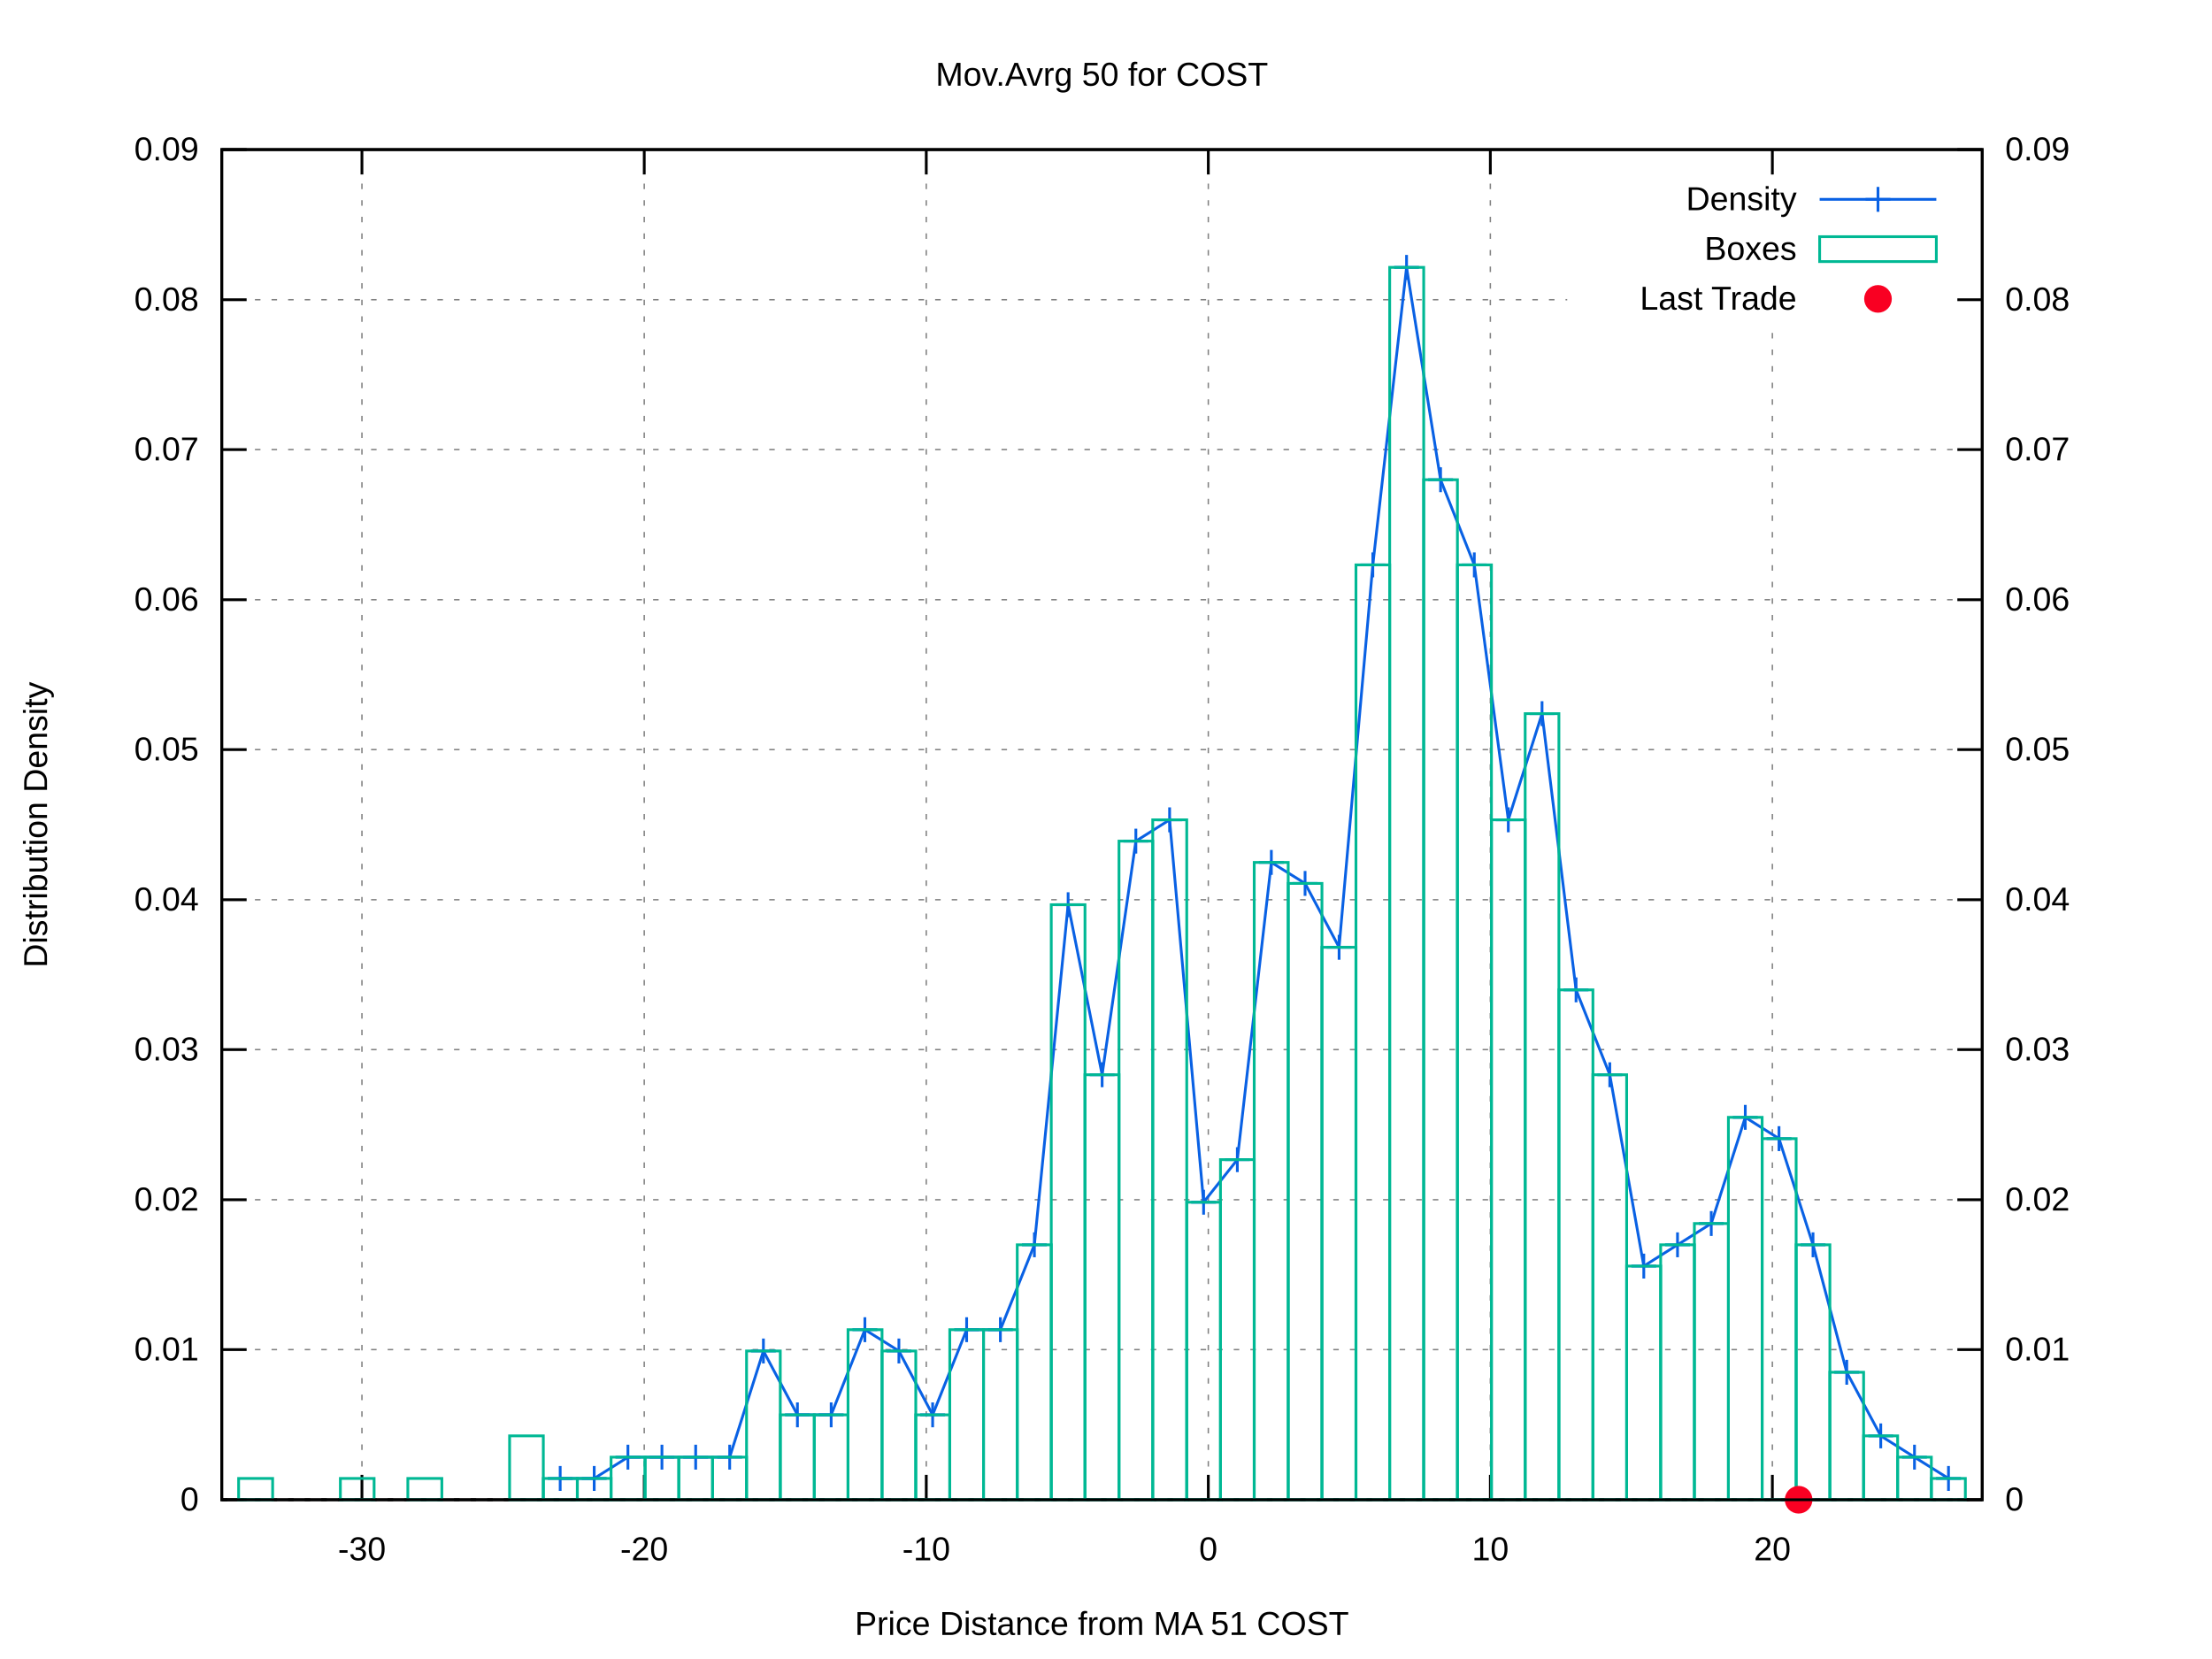
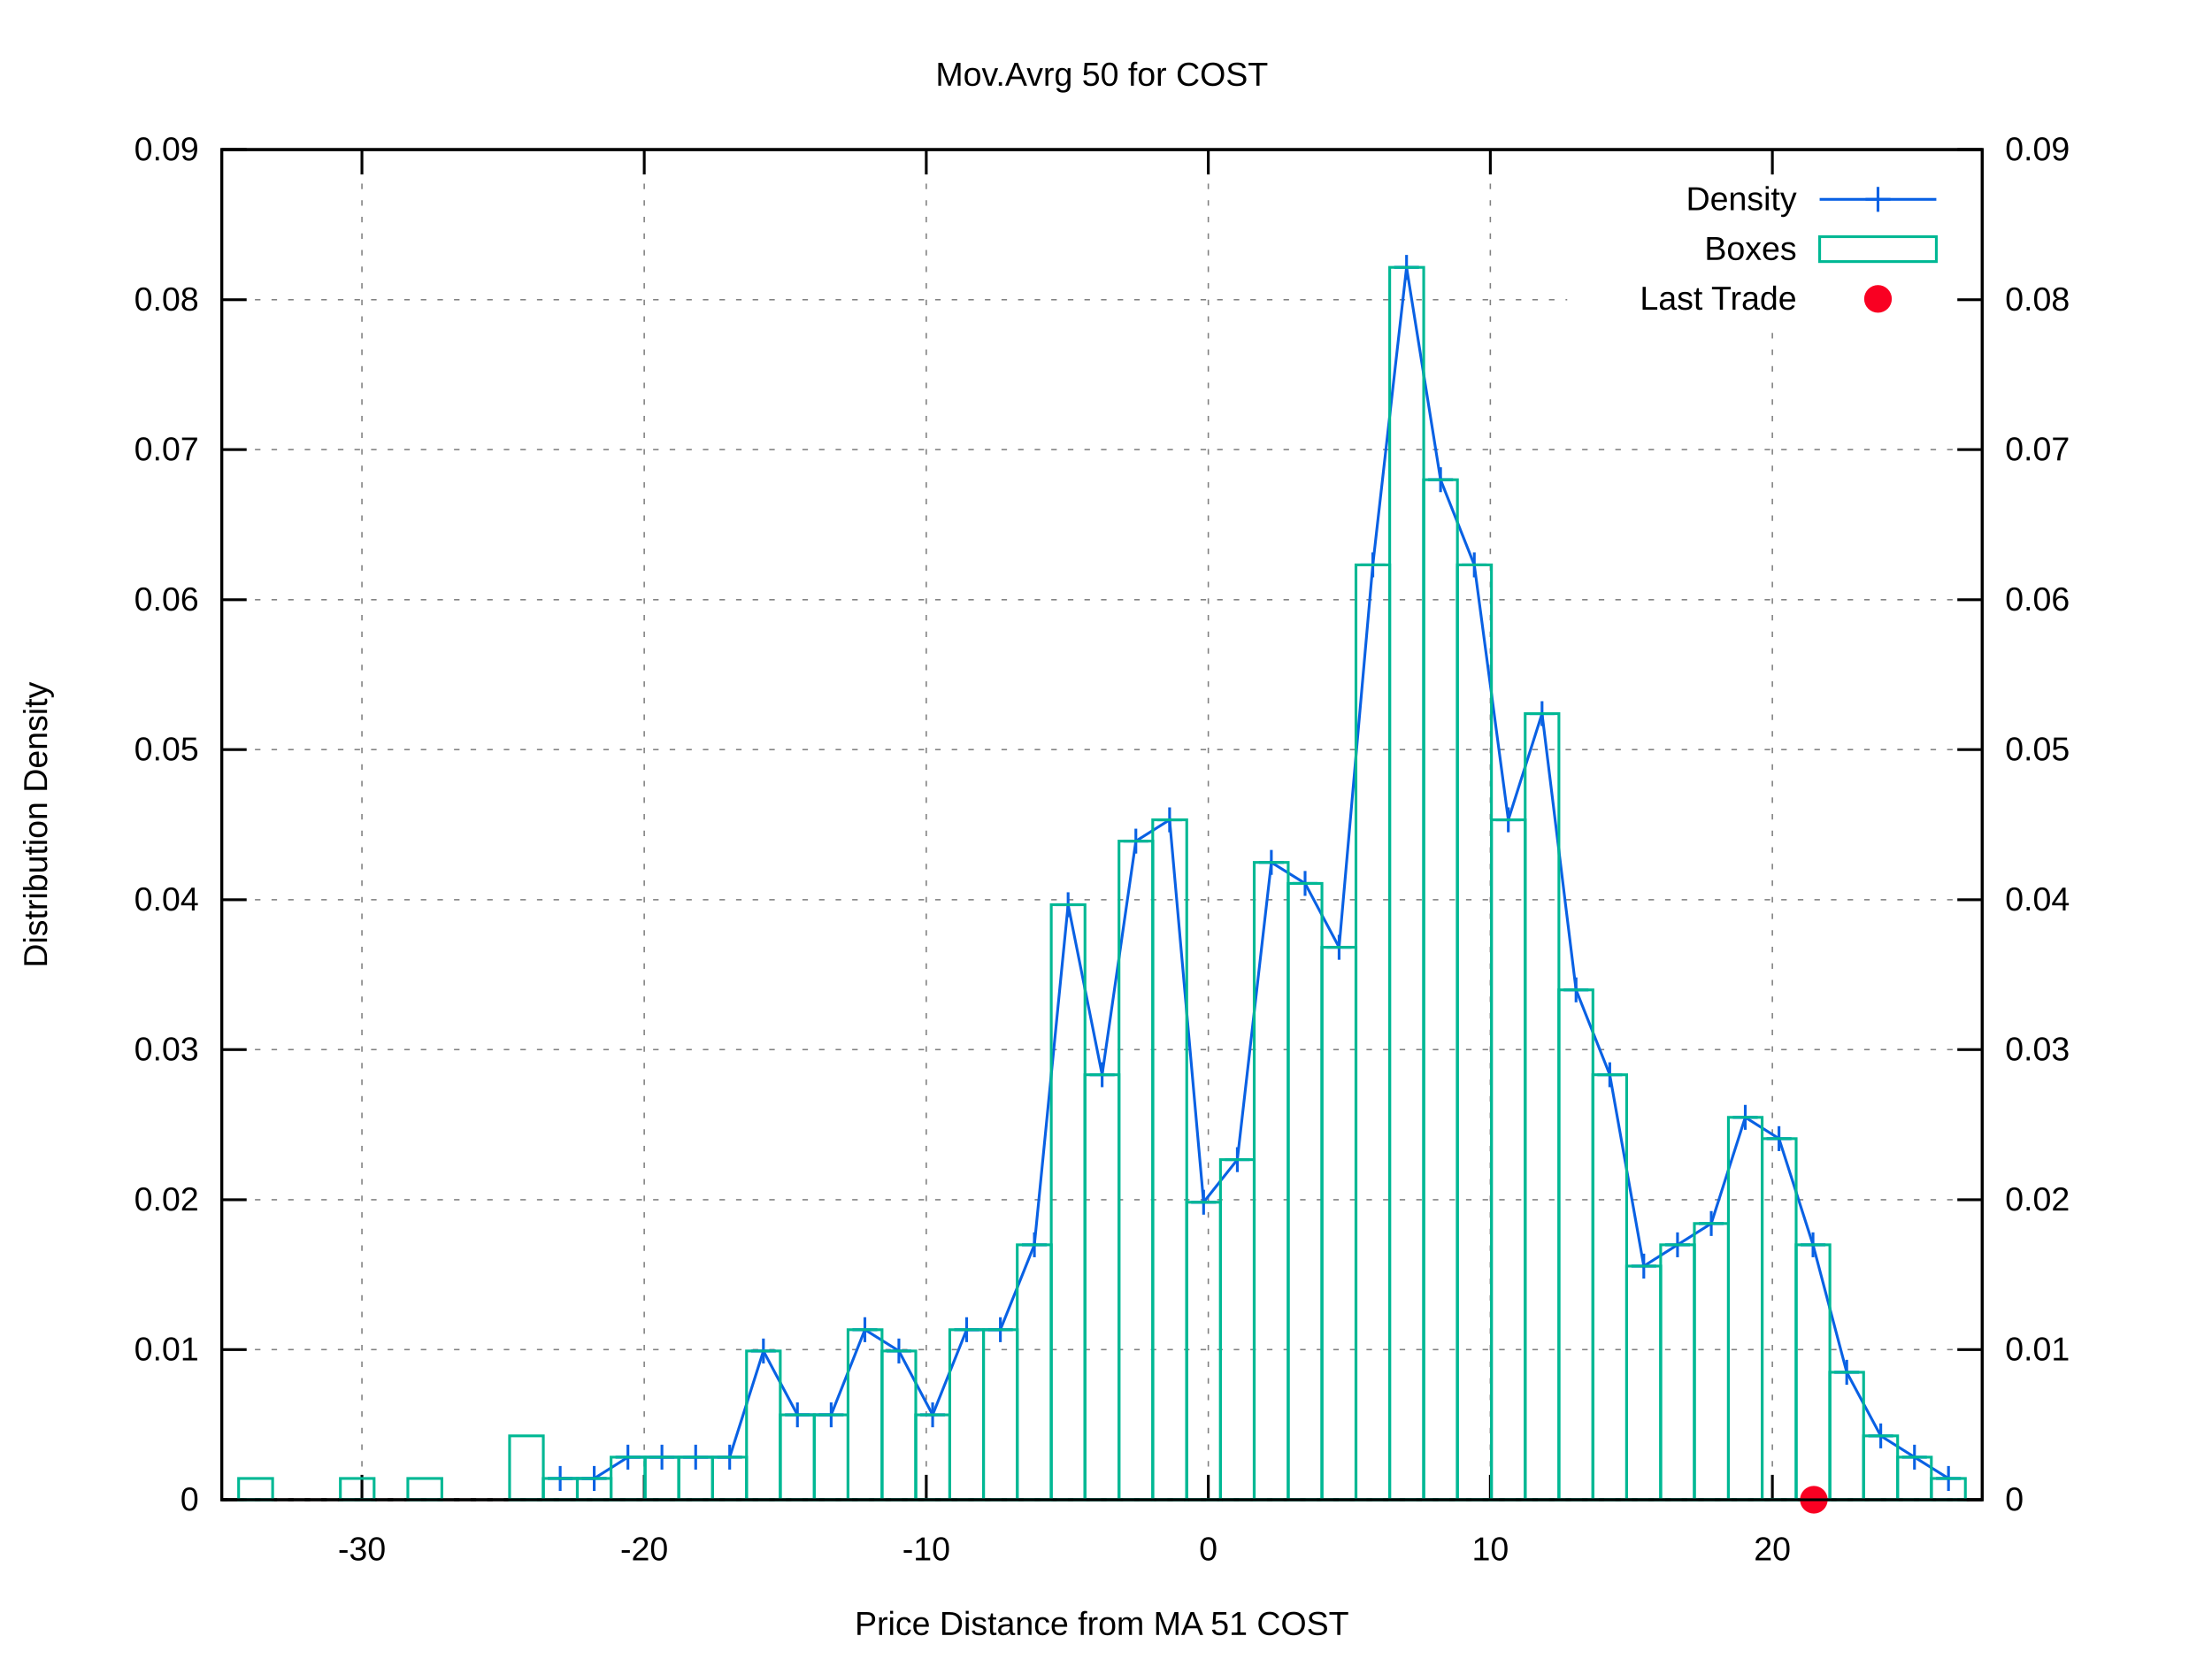
<svg xmlns="http://www.w3.org/2000/svg" xmlns:xlink="http://www.w3.org/1999/xlink" viewBox="0 0 800 600">
  <g id="gnuplot_canvas">
    <rect x="0" y="0" width="800" height="600" fill="#ffffff" />
    <defs>
      <circle id="gpDot" r="0.5" stroke-width="0.5" />
      <path id="gpPt0" stroke-width="0.222" stroke="currentColor" d="M-1,0 h2 M0,-1 v2" />
      <path id="gpPt1" stroke-width="0.222" stroke="currentColor" d="M-1,-1 L1,1 M1,-1 L-1,1" />
      <path id="gpPt2" stroke-width="0.222" stroke="currentColor" d="M-1,0 L1,0 M0,-1 L0,1 M-1,-1 L1,1 M-1,1 L1,-1" />
      <rect id="gpPt3" stroke-width="0.222" stroke="currentColor" x="-1" y="-1" width="2" height="2" />
      <rect id="gpPt4" stroke-width="0.222" stroke="currentColor" fill="currentColor" x="-1" y="-1" width="2" height="2" />
      <circle id="gpPt5" stroke-width="0.222" stroke="currentColor" cx="0" cy="0" r="1" />
      <use xlink:href="#gpPt5" id="gpPt6" fill="currentColor" stroke="none" />
      <path id="gpPt7" stroke-width="0.222" stroke="currentColor" d="M0,-1.33 L-1.33,0.67 L1.33,0.67 z" />
      <use xlink:href="#gpPt7" id="gpPt8" fill="currentColor" stroke="none" />
      <use xlink:href="#gpPt7" id="gpPt9" stroke="currentColor" transform="rotate(180)" />
      <use xlink:href="#gpPt9" id="gpPt10" fill="currentColor" stroke="none" />
      <use xlink:href="#gpPt3" id="gpPt11" stroke="currentColor" transform="rotate(45)" />
      <use xlink:href="#gpPt11" id="gpPt12" fill="currentColor" stroke="none" />
      <path id="gpPt13" stroke-width="0.222" stroke="currentColor" d="M0,1.330 L1.265,0.411 L0.782,-1.067 L-0.782,-1.076 L-1.265,0.411 z" />
      <use xlink:href="#gpPt13" id="gpPt14" fill="currentColor" stroke="none" />
      <filter id="textbox" filterUnits="objectBoundingBox" x="0" y="0" height="1" width="1">
        <feFlood flood-color="#FFFFFF" flood-opacity="1" result="bgnd" />
        <feComposite in="SourceGraphic" in2="bgnd" operator="atop" />
      </filter>
      <filter id="greybox" filterUnits="objectBoundingBox" x="0" y="0" height="1" width="1">
        <feFlood flood-color="lightgrey" flood-opacity="1" result="grey" />
        <feComposite in="SourceGraphic" in2="grey" operator="atop" />
      </filter>
    </defs>
    <g fill="none" color="#FFFFFF" stroke="black" stroke-width="1.00" stroke-linecap="butt" stroke-linejoin="miter">
</g>
    <g fill="none" color="black" stroke="currentColor" stroke-width="1.00" stroke-linecap="butt" stroke-linejoin="miter">
</g>
    <g fill="none" color="black" stroke="black" stroke-width="0.50" stroke-linecap="butt" stroke-linejoin="miter">
</g>
    <g fill="none" color="gray" stroke="currentColor" stroke-width="0.50" stroke-linecap="butt" stroke-linejoin="miter">
      <path stroke="gray" stroke-dasharray="2,4" class="gridline" d="M80.2,542.4 L716.9,542.4  " />
    </g>
    <g fill="none" color="gray" stroke="gray" stroke-width="1.00" stroke-linecap="butt" stroke-linejoin="miter">
</g>
    <g fill="none" color="black" stroke="currentColor" stroke-width="1.00" stroke-linecap="butt" stroke-linejoin="miter">
      <path stroke="black" d="M80.2,542.4 L89.2,542.4  " />
      <g transform="translate(71.9,546.3)" stroke="none" fill="black" font-family="arial" font-size="12.00" text-anchor="end">
        <text>
          <tspan font-family="arial"> 0</tspan>
        </text>
      </g>
    </g>
    <g fill="none" color="black" stroke="currentColor" stroke-width="1.00" stroke-linecap="butt" stroke-linejoin="miter">
</g>
    <g fill="none" color="black" stroke="black" stroke-width="0.50" stroke-linecap="butt" stroke-linejoin="miter">
</g>
    <g fill="none" color="gray" stroke="currentColor" stroke-width="0.50" stroke-linecap="butt" stroke-linejoin="miter">
      <path stroke="gray" stroke-dasharray="2,4" class="gridline" d="M80.2,488.1 L716.9,488.1  " />
    </g>
    <g fill="none" color="gray" stroke="gray" stroke-width="1.00" stroke-linecap="butt" stroke-linejoin="miter">
</g>
    <g fill="none" color="black" stroke="currentColor" stroke-width="1.00" stroke-linecap="butt" stroke-linejoin="miter">
      <path stroke="black" d="M80.2,488.1 L89.2,488.1  " />
      <g transform="translate(71.9,492.0)" stroke="none" fill="black" font-family="arial" font-size="12.00" text-anchor="end">
        <text>
          <tspan font-family="arial"> 0.01</tspan>
        </text>
      </g>
    </g>
    <g fill="none" color="black" stroke="currentColor" stroke-width="1.00" stroke-linecap="butt" stroke-linejoin="miter">
</g>
    <g fill="none" color="black" stroke="black" stroke-width="0.50" stroke-linecap="butt" stroke-linejoin="miter">
</g>
    <g fill="none" color="gray" stroke="currentColor" stroke-width="0.50" stroke-linecap="butt" stroke-linejoin="miter">
      <path stroke="gray" stroke-dasharray="2,4" class="gridline" d="M80.2,433.9 L716.9,433.9  " />
    </g>
    <g fill="none" color="gray" stroke="gray" stroke-width="1.00" stroke-linecap="butt" stroke-linejoin="miter">
</g>
    <g fill="none" color="black" stroke="currentColor" stroke-width="1.00" stroke-linecap="butt" stroke-linejoin="miter">
      <path stroke="black" d="M80.2,433.9 L89.2,433.9  " />
      <g transform="translate(71.9,437.8)" stroke="none" fill="black" font-family="arial" font-size="12.00" text-anchor="end">
        <text>
          <tspan font-family="arial"> 0.02</tspan>
        </text>
      </g>
    </g>
    <g fill="none" color="black" stroke="currentColor" stroke-width="1.00" stroke-linecap="butt" stroke-linejoin="miter">
</g>
    <g fill="none" color="black" stroke="black" stroke-width="0.50" stroke-linecap="butt" stroke-linejoin="miter">
</g>
    <g fill="none" color="gray" stroke="currentColor" stroke-width="0.50" stroke-linecap="butt" stroke-linejoin="miter">
      <path stroke="gray" stroke-dasharray="2,4" class="gridline" d="M80.2,379.6 L716.9,379.6  " />
    </g>
    <g fill="none" color="gray" stroke="gray" stroke-width="1.00" stroke-linecap="butt" stroke-linejoin="miter">
</g>
    <g fill="none" color="black" stroke="currentColor" stroke-width="1.00" stroke-linecap="butt" stroke-linejoin="miter">
      <path stroke="black" d="M80.2,379.6 L89.2,379.6  " />
      <g transform="translate(71.9,383.5)" stroke="none" fill="black" font-family="arial" font-size="12.00" text-anchor="end">
        <text>
          <tspan font-family="arial"> 0.03</tspan>
        </text>
      </g>
    </g>
    <g fill="none" color="black" stroke="currentColor" stroke-width="1.00" stroke-linecap="butt" stroke-linejoin="miter">
</g>
    <g fill="none" color="black" stroke="black" stroke-width="0.50" stroke-linecap="butt" stroke-linejoin="miter">
</g>
    <g fill="none" color="gray" stroke="currentColor" stroke-width="0.50" stroke-linecap="butt" stroke-linejoin="miter">
      <path stroke="gray" stroke-dasharray="2,4" class="gridline" d="M80.2,325.4 L716.9,325.4  " />
    </g>
    <g fill="none" color="gray" stroke="gray" stroke-width="1.00" stroke-linecap="butt" stroke-linejoin="miter">
</g>
    <g fill="none" color="black" stroke="currentColor" stroke-width="1.00" stroke-linecap="butt" stroke-linejoin="miter">
      <path stroke="black" d="M80.2,325.4 L89.2,325.4  " />
      <g transform="translate(71.9,329.3)" stroke="none" fill="black" font-family="arial" font-size="12.00" text-anchor="end">
        <text>
          <tspan font-family="arial"> 0.04</tspan>
        </text>
      </g>
    </g>
    <g fill="none" color="black" stroke="currentColor" stroke-width="1.00" stroke-linecap="butt" stroke-linejoin="miter">
</g>
    <g fill="none" color="black" stroke="black" stroke-width="0.50" stroke-linecap="butt" stroke-linejoin="miter">
</g>
    <g fill="none" color="gray" stroke="currentColor" stroke-width="0.50" stroke-linecap="butt" stroke-linejoin="miter">
      <path stroke="gray" stroke-dasharray="2,4" class="gridline" d="M80.2,271.1 L716.9,271.1  " />
    </g>
    <g fill="none" color="gray" stroke="gray" stroke-width="1.00" stroke-linecap="butt" stroke-linejoin="miter">
</g>
    <g fill="none" color="black" stroke="currentColor" stroke-width="1.00" stroke-linecap="butt" stroke-linejoin="miter">
      <path stroke="black" d="M80.2,271.1 L89.2,271.1  " />
      <g transform="translate(71.9,275.0)" stroke="none" fill="black" font-family="arial" font-size="12.00" text-anchor="end">
        <text>
          <tspan font-family="arial"> 0.05</tspan>
        </text>
      </g>
    </g>
    <g fill="none" color="black" stroke="currentColor" stroke-width="1.00" stroke-linecap="butt" stroke-linejoin="miter">
</g>
    <g fill="none" color="black" stroke="black" stroke-width="0.50" stroke-linecap="butt" stroke-linejoin="miter">
</g>
    <g fill="none" color="gray" stroke="currentColor" stroke-width="0.50" stroke-linecap="butt" stroke-linejoin="miter">
      <path stroke="gray" stroke-dasharray="2,4" class="gridline" d="M80.2,216.9 L716.9,216.9  " />
    </g>
    <g fill="none" color="gray" stroke="gray" stroke-width="1.00" stroke-linecap="butt" stroke-linejoin="miter">
</g>
    <g fill="none" color="black" stroke="currentColor" stroke-width="1.00" stroke-linecap="butt" stroke-linejoin="miter">
      <path stroke="black" d="M80.2,216.9 L89.2,216.9  " />
      <g transform="translate(71.9,220.8)" stroke="none" fill="black" font-family="arial" font-size="12.00" text-anchor="end">
        <text>
          <tspan font-family="arial"> 0.06</tspan>
        </text>
      </g>
    </g>
    <g fill="none" color="black" stroke="currentColor" stroke-width="1.00" stroke-linecap="butt" stroke-linejoin="miter">
</g>
    <g fill="none" color="black" stroke="black" stroke-width="0.50" stroke-linecap="butt" stroke-linejoin="miter">
</g>
    <g fill="none" color="gray" stroke="currentColor" stroke-width="0.50" stroke-linecap="butt" stroke-linejoin="miter">
      <path stroke="gray" stroke-dasharray="2,4" class="gridline" d="M80.2,162.6 L716.9,162.6  " />
    </g>
    <g fill="none" color="gray" stroke="gray" stroke-width="1.00" stroke-linecap="butt" stroke-linejoin="miter">
</g>
    <g fill="none" color="black" stroke="currentColor" stroke-width="1.00" stroke-linecap="butt" stroke-linejoin="miter">
      <path stroke="black" d="M80.2,162.6 L89.2,162.6  " />
      <g transform="translate(71.9,166.5)" stroke="none" fill="black" font-family="arial" font-size="12.00" text-anchor="end">
        <text>
          <tspan font-family="arial"> 0.07</tspan>
        </text>
      </g>
    </g>
    <g fill="none" color="black" stroke="currentColor" stroke-width="1.00" stroke-linecap="butt" stroke-linejoin="miter">
</g>
    <g fill="none" color="black" stroke="black" stroke-width="0.50" stroke-linecap="butt" stroke-linejoin="miter">
</g>
    <g fill="none" color="gray" stroke="currentColor" stroke-width="0.50" stroke-linecap="butt" stroke-linejoin="miter">
      <path stroke="gray" stroke-dasharray="2,4" class="gridline" d="M80.2,108.4 L566.8,108.4 M708.6,108.4 L716.9,108.4  " />
    </g>
    <g fill="none" color="gray" stroke="gray" stroke-width="1.00" stroke-linecap="butt" stroke-linejoin="miter">
</g>
    <g fill="none" color="black" stroke="currentColor" stroke-width="1.00" stroke-linecap="butt" stroke-linejoin="miter">
      <path stroke="black" d="M80.2,108.4 L89.2,108.4  " />
      <g transform="translate(71.9,112.3)" stroke="none" fill="black" font-family="arial" font-size="12.00" text-anchor="end">
        <text>
          <tspan font-family="arial"> 0.08</tspan>
        </text>
      </g>
    </g>
    <g fill="none" color="black" stroke="currentColor" stroke-width="1.00" stroke-linecap="butt" stroke-linejoin="miter">
</g>
    <g fill="none" color="black" stroke="black" stroke-width="0.50" stroke-linecap="butt" stroke-linejoin="miter">
</g>
    <g fill="none" color="gray" stroke="currentColor" stroke-width="0.50" stroke-linecap="butt" stroke-linejoin="miter">
      <path stroke="gray" stroke-dasharray="2,4" class="gridline" d="M80.2,54.1 L716.9,54.1  " />
    </g>
    <g fill="none" color="gray" stroke="gray" stroke-width="1.00" stroke-linecap="butt" stroke-linejoin="miter">
</g>
    <g fill="none" color="black" stroke="currentColor" stroke-width="1.00" stroke-linecap="butt" stroke-linejoin="miter">
      <path stroke="black" d="M80.2,54.1 L89.2,54.1  " />
      <g transform="translate(71.9,58.0)" stroke="none" fill="black" font-family="arial" font-size="12.00" text-anchor="end">
        <text>
          <tspan font-family="arial"> 0.09</tspan>
        </text>
      </g>
    </g>
    <g fill="none" color="black" stroke="currentColor" stroke-width="1.00" stroke-linecap="butt" stroke-linejoin="miter">
</g>
    <g fill="none" color="black" stroke="black" stroke-width="0.50" stroke-linecap="butt" stroke-linejoin="miter">
</g>
    <g fill="none" color="gray" stroke="currentColor" stroke-width="0.50" stroke-linecap="butt" stroke-linejoin="miter">
      <path stroke="gray" stroke-dasharray="2,4" class="gridline" d="M130.9,542.4 L130.9,54.1  " />
    </g>
    <g fill="none" color="gray" stroke="gray" stroke-width="1.00" stroke-linecap="butt" stroke-linejoin="miter">
</g>
    <g fill="none" color="black" stroke="currentColor" stroke-width="1.00" stroke-linecap="butt" stroke-linejoin="miter">
      <path stroke="black" d="M130.9,542.4 L130.9,533.4 M130.9,54.1 L130.9,63.1  " />
      <g transform="translate(130.9,564.3)" stroke="none" fill="black" font-family="arial" font-size="12.00" text-anchor="middle">
        <text>
          <tspan font-family="arial">-30</tspan>
        </text>
      </g>
    </g>
    <g fill="none" color="black" stroke="currentColor" stroke-width="1.00" stroke-linecap="butt" stroke-linejoin="miter">
</g>
    <g fill="none" color="black" stroke="black" stroke-width="0.50" stroke-linecap="butt" stroke-linejoin="miter">
</g>
    <g fill="none" color="gray" stroke="currentColor" stroke-width="0.50" stroke-linecap="butt" stroke-linejoin="miter">
      <path stroke="gray" stroke-dasharray="2,4" class="gridline" d="M233.0,542.4 L233.0,54.1  " />
    </g>
    <g fill="none" color="gray" stroke="gray" stroke-width="1.00" stroke-linecap="butt" stroke-linejoin="miter">
</g>
    <g fill="none" color="black" stroke="currentColor" stroke-width="1.00" stroke-linecap="butt" stroke-linejoin="miter">
      <path stroke="black" d="M233.0,542.4 L233.0,533.4 M233.0,54.1 L233.0,63.1  " />
      <g transform="translate(233.0,564.3)" stroke="none" fill="black" font-family="arial" font-size="12.00" text-anchor="middle">
        <text>
          <tspan font-family="arial">-20</tspan>
        </text>
      </g>
    </g>
    <g fill="none" color="black" stroke="currentColor" stroke-width="1.00" stroke-linecap="butt" stroke-linejoin="miter">
</g>
    <g fill="none" color="black" stroke="black" stroke-width="0.50" stroke-linecap="butt" stroke-linejoin="miter">
</g>
    <g fill="none" color="gray" stroke="currentColor" stroke-width="0.50" stroke-linecap="butt" stroke-linejoin="miter">
      <path stroke="gray" stroke-dasharray="2,4" class="gridline" d="M335.0,542.4 L335.0,54.1  " />
    </g>
    <g fill="none" color="gray" stroke="gray" stroke-width="1.00" stroke-linecap="butt" stroke-linejoin="miter">
</g>
    <g fill="none" color="black" stroke="currentColor" stroke-width="1.00" stroke-linecap="butt" stroke-linejoin="miter">
      <path stroke="black" d="M335.0,542.4 L335.0,533.4 M335.0,54.1 L335.0,63.1  " />
      <g transform="translate(335.0,564.3)" stroke="none" fill="black" font-family="arial" font-size="12.00" text-anchor="middle">
        <text>
          <tspan font-family="arial">-10</tspan>
        </text>
      </g>
    </g>
    <g fill="none" color="black" stroke="currentColor" stroke-width="1.00" stroke-linecap="butt" stroke-linejoin="miter">
</g>
    <g fill="none" color="black" stroke="black" stroke-width="0.50" stroke-linecap="butt" stroke-linejoin="miter">
</g>
    <g fill="none" color="gray" stroke="currentColor" stroke-width="0.50" stroke-linecap="butt" stroke-linejoin="miter">
      <path stroke="gray" stroke-dasharray="2,4" class="gridline" d="M437.0,542.4 L437.0,54.1  " />
    </g>
    <g fill="none" color="gray" stroke="gray" stroke-width="1.00" stroke-linecap="butt" stroke-linejoin="miter">
</g>
    <g fill="none" color="black" stroke="currentColor" stroke-width="1.00" stroke-linecap="butt" stroke-linejoin="miter">
      <path stroke="black" d="M437.0,542.4 L437.0,533.4 M437.0,54.1 L437.0,63.1  " />
      <g transform="translate(437.0,564.3)" stroke="none" fill="black" font-family="arial" font-size="12.00" text-anchor="middle">
        <text>
          <tspan font-family="arial"> 0</tspan>
        </text>
      </g>
    </g>
    <g fill="none" color="black" stroke="currentColor" stroke-width="1.00" stroke-linecap="butt" stroke-linejoin="miter">
</g>
    <g fill="none" color="black" stroke="black" stroke-width="0.50" stroke-linecap="butt" stroke-linejoin="miter">
</g>
    <g fill="none" color="gray" stroke="currentColor" stroke-width="0.50" stroke-linecap="butt" stroke-linejoin="miter">
      <path stroke="gray" stroke-dasharray="2,4" class="gridline" d="M539.0,542.4 L539.0,54.1  " />
    </g>
    <g fill="none" color="gray" stroke="gray" stroke-width="1.00" stroke-linecap="butt" stroke-linejoin="miter">
</g>
    <g fill="none" color="black" stroke="currentColor" stroke-width="1.00" stroke-linecap="butt" stroke-linejoin="miter">
      <path stroke="black" d="M539.0,542.4 L539.0,533.4 M539.0,54.1 L539.0,63.1  " />
      <g transform="translate(539.0,564.3)" stroke="none" fill="black" font-family="arial" font-size="12.00" text-anchor="middle">
        <text>
          <tspan font-family="arial"> 10</tspan>
        </text>
      </g>
    </g>
    <g fill="none" color="black" stroke="currentColor" stroke-width="1.00" stroke-linecap="butt" stroke-linejoin="miter">
</g>
    <g fill="none" color="black" stroke="black" stroke-width="0.50" stroke-linecap="butt" stroke-linejoin="miter">
</g>
    <g fill="none" color="gray" stroke="currentColor" stroke-width="0.50" stroke-linecap="butt" stroke-linejoin="miter">
      <path stroke="gray" stroke-dasharray="2,4" class="gridline" d="M641.0,542.4 L641.0,117.1 M641.0,63.1 L641.0,54.1  " />
    </g>
    <g fill="none" color="gray" stroke="gray" stroke-width="1.00" stroke-linecap="butt" stroke-linejoin="miter">
</g>
    <g fill="none" color="black" stroke="currentColor" stroke-width="1.00" stroke-linecap="butt" stroke-linejoin="miter">
      <path stroke="black" d="M641.0,542.4 L641.0,533.4 M641.0,54.1 L641.0,63.1  " />
      <g transform="translate(641.0,564.3)" stroke="none" fill="black" font-family="arial" font-size="12.00" text-anchor="middle">
        <text>
          <tspan font-family="arial"> 20</tspan>
        </text>
      </g>
    </g>
    <g fill="none" color="black" stroke="currentColor" stroke-width="1.00" stroke-linecap="butt" stroke-linejoin="miter">
      <path stroke="black" d="M716.9,542.4 L707.9,542.4  " />
      <g transform="translate(725.2,546.3)" stroke="none" fill="black" font-family="arial" font-size="12.00" text-anchor="start">
        <text>
          <tspan font-family="arial"> 0</tspan>
        </text>
      </g>
    </g>
    <g fill="none" color="black" stroke="currentColor" stroke-width="1.00" stroke-linecap="butt" stroke-linejoin="miter">
      <path stroke="black" d="M716.9,488.1 L707.9,488.1  " />
      <g transform="translate(725.2,492.0)" stroke="none" fill="black" font-family="arial" font-size="12.00" text-anchor="start">
        <text>
          <tspan font-family="arial"> 0.01</tspan>
        </text>
      </g>
    </g>
    <g fill="none" color="black" stroke="currentColor" stroke-width="1.00" stroke-linecap="butt" stroke-linejoin="miter">
      <path stroke="black" d="M716.9,433.9 L707.9,433.9  " />
      <g transform="translate(725.2,437.8)" stroke="none" fill="black" font-family="arial" font-size="12.00" text-anchor="start">
        <text>
          <tspan font-family="arial"> 0.02</tspan>
        </text>
      </g>
    </g>
    <g fill="none" color="black" stroke="currentColor" stroke-width="1.00" stroke-linecap="butt" stroke-linejoin="miter">
      <path stroke="black" d="M716.9,379.6 L707.9,379.6  " />
      <g transform="translate(725.2,383.5)" stroke="none" fill="black" font-family="arial" font-size="12.00" text-anchor="start">
        <text>
          <tspan font-family="arial"> 0.03</tspan>
        </text>
      </g>
    </g>
    <g fill="none" color="black" stroke="currentColor" stroke-width="1.00" stroke-linecap="butt" stroke-linejoin="miter">
      <path stroke="black" d="M716.9,325.4 L707.9,325.4  " />
      <g transform="translate(725.2,329.3)" stroke="none" fill="black" font-family="arial" font-size="12.00" text-anchor="start">
        <text>
          <tspan font-family="arial"> 0.04</tspan>
        </text>
      </g>
    </g>
    <g fill="none" color="black" stroke="currentColor" stroke-width="1.00" stroke-linecap="butt" stroke-linejoin="miter">
      <path stroke="black" d="M716.9,271.1 L707.9,271.1  " />
      <g transform="translate(725.2,275.0)" stroke="none" fill="black" font-family="arial" font-size="12.00" text-anchor="start">
        <text>
          <tspan font-family="arial"> 0.05</tspan>
        </text>
      </g>
    </g>
    <g fill="none" color="black" stroke="currentColor" stroke-width="1.00" stroke-linecap="butt" stroke-linejoin="miter">
      <path stroke="black" d="M716.9,216.9 L707.9,216.9  " />
      <g transform="translate(725.2,220.8)" stroke="none" fill="black" font-family="arial" font-size="12.00" text-anchor="start">
        <text>
          <tspan font-family="arial"> 0.06</tspan>
        </text>
      </g>
    </g>
    <g fill="none" color="black" stroke="currentColor" stroke-width="1.00" stroke-linecap="butt" stroke-linejoin="miter">
      <path stroke="black" d="M716.9,162.6 L707.9,162.6  " />
      <g transform="translate(725.2,166.5)" stroke="none" fill="black" font-family="arial" font-size="12.00" text-anchor="start">
        <text>
          <tspan font-family="arial"> 0.07</tspan>
        </text>
      </g>
    </g>
    <g fill="none" color="black" stroke="currentColor" stroke-width="1.00" stroke-linecap="butt" stroke-linejoin="miter">
      <path stroke="black" d="M716.9,108.4 L707.9,108.4  " />
      <g transform="translate(725.2,112.3)" stroke="none" fill="black" font-family="arial" font-size="12.00" text-anchor="start">
        <text>
          <tspan font-family="arial"> 0.08</tspan>
        </text>
      </g>
    </g>
    <g fill="none" color="black" stroke="currentColor" stroke-width="1.00" stroke-linecap="butt" stroke-linejoin="miter">
      <path stroke="black" d="M716.9,54.1 L707.9,54.1  " />
      <g transform="translate(725.2,58.0)" stroke="none" fill="black" font-family="arial" font-size="12.00" text-anchor="start">
        <text>
          <tspan font-family="arial"> 0.09</tspan>
        </text>
      </g>
    </g>
    <g fill="none" color="black" stroke="currentColor" stroke-width="1.00" stroke-linecap="butt" stroke-linejoin="miter">
</g>
    <g fill="none" color="gray" stroke="currentColor" stroke-width="1.00" stroke-linecap="butt" stroke-linejoin="miter">
      <path stroke="black" stroke-dasharray="2,4" d="M80.2,542.4 L716.9,542.4  " />
    </g>
    <g fill="none" color="black" stroke="currentColor" stroke-width="1.00" stroke-linecap="butt" stroke-linejoin="miter">
      <path stroke="black" d="M80.2,54.1 L80.2,542.4 L716.9,542.4 L716.9,54.1 L80.2,54.1 Z  " />
    </g>
    <g fill="none" color="black" stroke="currentColor" stroke-width="1.00" stroke-linecap="butt" stroke-linejoin="miter">
      <g transform="translate(17.0,298.3) rotate(270)" stroke="none" fill="black" font-family="arial" font-size="12.00" text-anchor="middle">
        <text>
          <tspan font-family="arial">Distribution Density</tspan>
        </text>
      </g>
    </g>
    <g fill="none" color="black" stroke="currentColor" stroke-width="1.00" stroke-linecap="butt" stroke-linejoin="miter">
      <g transform="translate(398.5,591.3)" stroke="none" fill="black" font-family="arial" font-size="12.00" text-anchor="middle">
        <text>
          <tspan font-family="arial">Price Distance from MA 51 COST</tspan>
        </text>
      </g>
    </g>
    <g fill="none" color="black" stroke="currentColor" stroke-width="1.00" stroke-linecap="butt" stroke-linejoin="miter">
      <g transform="translate(398.5,31.0)" stroke="none" fill="black" font-family="arial" font-size="12.00" text-anchor="middle">
        <text>
          <tspan font-family="arial">Mov.Avrg 50 for COST </tspan>
        </text>
      </g>
    </g>
    <g id="gnuplot_plot_1">
      <g fill="none" color="black" stroke="currentColor" stroke-width="1.00" stroke-linecap="butt" stroke-linejoin="miter">
        <g transform="translate(649.8,76.0)" stroke="none" fill="black" font-family="arial" font-size="12.00" text-anchor="end">
          <text>
            <tspan font-family="arial">Density</tspan>
          </text>
        </g>
      </g>
      <g fill="none" color="black" stroke="currentColor" stroke-width="1.00" stroke-linecap="butt" stroke-linejoin="miter">
        <path stroke="rgb(  9,  97, 228)" d="M658.1,72.1 L700.3,72.1 M202.6,534.7 L214.9,534.7 L227.1,527.0 L239.4,527.0 L251.6,527.0 L263.9,527.0   L276.1,488.6 L288.4,511.7 L300.6,511.7 L312.8,480.9 L325.1,488.6 L337.3,511.7 L349.6,480.9 L361.8,480.9   L374.1,450.2 L386.3,327.2 L398.6,388.7 L410.8,304.2 L423.0,296.5 L435.3,434.8 L447.5,419.4 L459.8,311.9   L472.0,319.5 L484.3,342.6 L496.5,204.3 L508.7,96.7 L521.0,173.5 L533.2,204.3 L545.5,296.5 L557.7,258.1   L570.0,358.0 L582.2,388.7 L594.5,457.9 L606.7,450.2 L618.9,442.5 L631.2,404.1 L643.4,411.8 L655.7,450.2   L667.9,496.3 L680.2,519.3 L692.4,527.0 L704.7,534.7  " />
        <use xlink:href="#gpPt0" transform="translate(202.6,534.7) scale(4.50)" color="rgb(  9,  97, 228)" />
        <use xlink:href="#gpPt0" transform="translate(214.9,534.7) scale(4.50)" color="rgb(  9,  97, 228)" />
        <use xlink:href="#gpPt0" transform="translate(227.1,527.0) scale(4.50)" color="rgb(  9,  97, 228)" />
        <use xlink:href="#gpPt0" transform="translate(239.4,527.0) scale(4.50)" color="rgb(  9,  97, 228)" />
        <use xlink:href="#gpPt0" transform="translate(251.6,527.0) scale(4.50)" color="rgb(  9,  97, 228)" />
        <use xlink:href="#gpPt0" transform="translate(263.9,527.0) scale(4.50)" color="rgb(  9,  97, 228)" />
        <use xlink:href="#gpPt0" transform="translate(276.1,488.6) scale(4.50)" color="rgb(  9,  97, 228)" />
        <use xlink:href="#gpPt0" transform="translate(288.4,511.7) scale(4.50)" color="rgb(  9,  97, 228)" />
        <use xlink:href="#gpPt0" transform="translate(300.6,511.7) scale(4.50)" color="rgb(  9,  97, 228)" />
        <use xlink:href="#gpPt0" transform="translate(312.8,480.9) scale(4.50)" color="rgb(  9,  97, 228)" />
        <use xlink:href="#gpPt0" transform="translate(325.1,488.6) scale(4.50)" color="rgb(  9,  97, 228)" />
        <use xlink:href="#gpPt0" transform="translate(337.3,511.7) scale(4.50)" color="rgb(  9,  97, 228)" />
        <use xlink:href="#gpPt0" transform="translate(349.6,480.9) scale(4.50)" color="rgb(  9,  97, 228)" />
        <use xlink:href="#gpPt0" transform="translate(361.8,480.9) scale(4.50)" color="rgb(  9,  97, 228)" />
        <use xlink:href="#gpPt0" transform="translate(374.1,450.2) scale(4.50)" color="rgb(  9,  97, 228)" />
        <use xlink:href="#gpPt0" transform="translate(386.3,327.2) scale(4.50)" color="rgb(  9,  97, 228)" />
        <use xlink:href="#gpPt0" transform="translate(398.6,388.7) scale(4.50)" color="rgb(  9,  97, 228)" />
        <use xlink:href="#gpPt0" transform="translate(410.8,304.2) scale(4.50)" color="rgb(  9,  97, 228)" />
        <use xlink:href="#gpPt0" transform="translate(423.0,296.5) scale(4.50)" color="rgb(  9,  97, 228)" />
        <use xlink:href="#gpPt0" transform="translate(435.3,434.8) scale(4.50)" color="rgb(  9,  97, 228)" />
        <use xlink:href="#gpPt0" transform="translate(447.5,419.4) scale(4.50)" color="rgb(  9,  97, 228)" />
        <use xlink:href="#gpPt0" transform="translate(459.8,311.9) scale(4.50)" color="rgb(  9,  97, 228)" />
        <use xlink:href="#gpPt0" transform="translate(472.0,319.5) scale(4.50)" color="rgb(  9,  97, 228)" />
        <use xlink:href="#gpPt0" transform="translate(484.3,342.6) scale(4.50)" color="rgb(  9,  97, 228)" />
        <use xlink:href="#gpPt0" transform="translate(496.5,204.3) scale(4.50)" color="rgb(  9,  97, 228)" />
        <use xlink:href="#gpPt0" transform="translate(508.7,96.7) scale(4.50)" color="rgb(  9,  97, 228)" />
        <use xlink:href="#gpPt0" transform="translate(521.0,173.5) scale(4.50)" color="rgb(  9,  97, 228)" />
        <use xlink:href="#gpPt0" transform="translate(533.2,204.3) scale(4.50)" color="rgb(  9,  97, 228)" />
        <use xlink:href="#gpPt0" transform="translate(545.5,296.5) scale(4.50)" color="rgb(  9,  97, 228)" />
        <use xlink:href="#gpPt0" transform="translate(557.7,258.1) scale(4.50)" color="rgb(  9,  97, 228)" />
        <use xlink:href="#gpPt0" transform="translate(570.0,358.0) scale(4.50)" color="rgb(  9,  97, 228)" />
        <use xlink:href="#gpPt0" transform="translate(582.2,388.7) scale(4.50)" color="rgb(  9,  97, 228)" />
        <use xlink:href="#gpPt0" transform="translate(594.5,457.9) scale(4.50)" color="rgb(  9,  97, 228)" />
        <use xlink:href="#gpPt0" transform="translate(606.7,450.2) scale(4.50)" color="rgb(  9,  97, 228)" />
        <use xlink:href="#gpPt0" transform="translate(618.9,442.5) scale(4.50)" color="rgb(  9,  97, 228)" />
        <use xlink:href="#gpPt0" transform="translate(631.2,404.1) scale(4.50)" color="rgb(  9,  97, 228)" />
        <use xlink:href="#gpPt0" transform="translate(643.4,411.8) scale(4.50)" color="rgb(  9,  97, 228)" />
        <use xlink:href="#gpPt0" transform="translate(655.7,450.2) scale(4.50)" color="rgb(  9,  97, 228)" />
        <use xlink:href="#gpPt0" transform="translate(667.9,496.3) scale(4.50)" color="rgb(  9,  97, 228)" />
        <use xlink:href="#gpPt0" transform="translate(680.2,519.3) scale(4.50)" color="rgb(  9,  97, 228)" />
        <use xlink:href="#gpPt0" transform="translate(692.4,527.0) scale(4.50)" color="rgb(  9,  97, 228)" />
        <use xlink:href="#gpPt0" transform="translate(704.7,534.7) scale(4.50)" color="rgb(  9,  97, 228)" />
        <use xlink:href="#gpPt0" transform="translate(679.2,72.1) scale(4.50)" color="rgb(  9,  97, 228)" />
      </g>
    </g>
    <g id="gnuplot_plot_2">
      <g fill="none" color="black" stroke="currentColor" stroke-width="1.00" stroke-linecap="butt" stroke-linejoin="miter">
        <g transform="translate(649.8,94.0)" stroke="none" fill="black" font-family="arial" font-size="12.00" text-anchor="end">
          <text>
            <tspan font-family="arial">Boxes</tspan>
          </text>
        </g>
      </g>
      <g fill="none" color="black" stroke="currentColor" stroke-width="1.00" stroke-linecap="butt" stroke-linejoin="miter">
        <path stroke="rgb(  0, 184, 148)" d="M658.1,94.6 L700.3,94.6 L700.3,85.6 L658.1,85.6 L658.1,94.6 Z  " />
        <path stroke="rgb(  0, 184, 148)" d="M86.3,542.4 L86.3,534.7 L98.6,534.7 L98.6,542.4 L86.3,542.4 Z  " />
        <path stroke="rgb(  0, 184, 148)" d="M123.1,542.4 L123.1,534.7 L135.3,534.7 L135.3,542.4 L123.1,542.4 Z  " />
        <path stroke="rgb(  0, 184, 148)" d="M147.5,542.4 L147.5,534.7 L159.8,534.7 L159.8,542.4 L147.5,542.4 Z  " />
        <path stroke="rgb(  0, 184, 148)" d="M184.3,542.4 L184.3,519.3 L196.5,519.3 L196.5,542.4 L184.3,542.4 Z  " />
        <path stroke="rgb(  0, 184, 148)" d="M196.5,542.4 L196.5,534.7 L208.8,534.7 L208.8,542.4 L196.5,542.4 Z  " />
        <path stroke="rgb(  0, 184, 148)" d="M208.8,542.4 L208.8,534.7 L221.0,534.7 L221.0,542.4 L208.8,542.4 Z  " />
        <path stroke="rgb(  0, 184, 148)" d="M221.0,542.4 L221.0,527.0 L233.3,527.0 L233.3,542.4 L221.0,542.4 Z  " />
        <path stroke="rgb(  0, 184, 148)" d="M233.3,542.4 L233.3,527.0 L245.5,527.0 L245.5,542.4 L233.3,542.4 Z  " />
        <path stroke="rgb(  0, 184, 148)" d="M245.5,542.4 L245.5,527.0 L257.7,527.0 L257.7,542.4 L245.5,542.4 Z  " />
        <path stroke="rgb(  0, 184, 148)" d="M257.7,542.4 L257.7,527.0 L270.0,527.0 L270.0,542.4 L257.7,542.4 Z  " />
        <path stroke="rgb(  0, 184, 148)" d="M270.0,542.4 L270.0,488.6 L282.2,488.6 L282.2,542.4 L270.0,542.4 Z  " />
        <path stroke="rgb(  0, 184, 148)" d="M282.2,542.4 L282.2,511.7 L294.5,511.7 L294.5,542.4 L282.2,542.4 Z  " />
        <path stroke="rgb(  0, 184, 148)" d="M294.5,542.4 L294.5,511.7 L306.7,511.7 L306.7,542.4 L294.5,542.4 Z  " />
        <path stroke="rgb(  0, 184, 148)" d="M306.7,542.4 L306.7,480.9 L319.0,480.9 L319.0,542.4 L306.7,542.4 Z  " />
        <path stroke="rgb(  0, 184, 148)" d="M319.0,542.4 L319.0,488.6 L331.2,488.6 L331.2,542.4 L319.0,542.4 Z  " />
        <path stroke="rgb(  0, 184, 148)" d="M331.2,542.4 L331.2,511.7 L343.5,511.7 L343.5,542.4 L331.2,542.4 Z  " />
        <path stroke="rgb(  0, 184, 148)" d="M343.5,542.4 L343.5,480.9 L355.7,480.9 L355.7,542.4 L343.5,542.4 Z  " />
        <path stroke="rgb(  0, 184, 148)" d="M355.7,542.4 L355.7,480.9 L367.9,480.9 L367.9,542.4 L355.7,542.4 Z  " />
        <path stroke="rgb(  0, 184, 148)" d="M367.9,542.4 L367.9,450.2 L380.2,450.2 L380.2,542.4 L367.9,542.4 Z  " />
        <path stroke="rgb(  0, 184, 148)" d="M380.2,542.4 L380.2,327.2 L392.4,327.2 L392.4,542.4 L380.2,542.4 Z  " />
        <path stroke="rgb(  0, 184, 148)" d="M392.4,542.4 L392.4,388.7 L404.7,388.7 L404.7,542.4 L392.4,542.4 Z  " />
        <path stroke="rgb(  0, 184, 148)" d="M404.7,542.4 L404.7,304.2 L416.9,304.2 L416.9,542.4 L404.7,542.4 Z  " />
        <path stroke="rgb(  0, 184, 148)" d="M416.9,542.4 L416.9,296.5 L429.2,296.5 L429.2,542.4 L416.9,542.4 Z  " />
        <path stroke="rgb(  0, 184, 148)" d="M429.2,542.4 L429.2,434.8 L441.4,434.8 L441.4,542.4 L429.2,542.4 Z  " />
        <path stroke="rgb(  0, 184, 148)" d="M441.4,542.4 L441.4,419.4 L453.6,419.4 L453.6,542.4 L441.4,542.4 Z  " />
        <path stroke="rgb(  0, 184, 148)" d="M453.6,542.4 L453.6,311.9 L465.9,311.9 L465.9,542.4 L453.6,542.4 Z  " />
        <path stroke="rgb(  0, 184, 148)" d="M465.9,542.4 L465.9,319.5 L478.1,319.5 L478.1,542.4 L465.9,542.4 Z  " />
        <path stroke="rgb(  0, 184, 148)" d="M478.1,542.4 L478.1,342.6 L490.4,342.6 L490.4,542.4 L478.1,542.4 Z  " />
        <path stroke="rgb(  0, 184, 148)" d="M490.4,542.4 L490.4,204.3 L502.6,204.3 L502.6,542.4 L490.4,542.4 Z  " />
        <path stroke="rgb(  0, 184, 148)" d="M502.6,542.4 L502.6,96.7 L514.9,96.7 L514.9,542.4 L502.6,542.4 Z  " />
        <path stroke="rgb(  0, 184, 148)" d="M514.9,542.4 L514.9,173.5 L527.1,173.5 L527.1,542.4 L514.9,542.4 Z  " />
        <path stroke="rgb(  0, 184, 148)" d="M527.1,542.4 L527.1,204.3 L539.4,204.3 L539.4,542.4 L527.1,542.4 Z  " />
        <path stroke="rgb(  0, 184, 148)" d="M539.4,542.4 L539.4,296.5 L551.6,296.5 L551.6,542.4 L539.4,542.4 Z  " />
        <path stroke="rgb(  0, 184, 148)" d="M551.6,542.4 L551.6,258.1 L563.8,258.1 L563.8,542.4 L551.6,542.4 Z  " />
        <path stroke="rgb(  0, 184, 148)" d="M563.8,542.4 L563.8,358.0 L576.1,358.0 L576.1,542.4 L563.8,542.4 Z  " />
        <path stroke="rgb(  0, 184, 148)" d="M576.1,542.4 L576.1,388.7 L588.3,388.7 L588.3,542.4 L576.1,542.4 Z  " />
        <path stroke="rgb(  0, 184, 148)" d="M588.3,542.4 L588.3,457.9 L600.6,457.9 L600.6,542.4 L588.3,542.4 Z  " />
        <path stroke="rgb(  0, 184, 148)" d="M600.6,542.4 L600.6,450.2 L612.8,450.2 L612.8,542.4 L600.6,542.4 Z  " />
        <path stroke="rgb(  0, 184, 148)" d="M612.8,542.4 L612.8,442.5 L625.1,442.5 L625.1,542.4 L612.8,542.4 Z  " />
        <path stroke="rgb(  0, 184, 148)" d="M625.1,542.4 L625.1,404.1 L637.3,404.1 L637.3,542.4 L625.1,542.4 Z  " />
        <path stroke="rgb(  0, 184, 148)" d="M637.3,542.4 L637.3,411.8 L649.6,411.8 L649.6,542.4 L637.3,542.4 Z  " />
        <path stroke="rgb(  0, 184, 148)" d="M649.6,542.4 L649.6,450.2 L661.8,450.2 L661.8,542.4 L649.6,542.4 Z  " />
        <path stroke="rgb(  0, 184, 148)" d="M661.8,542.4 L661.8,496.3 L674.0,496.3 L674.0,542.4 L661.8,542.4 Z  " />
        <path stroke="rgb(  0, 184, 148)" d="M674.0,542.4 L674.0,519.3 L686.3,519.3 L686.3,542.4 L674.0,542.4 Z  " />
        <path stroke="rgb(  0, 184, 148)" d="M686.3,542.4 L686.3,527.0 L698.5,527.0 L698.5,542.4 L686.3,542.4 Z  " />
        <path stroke="rgb(  0, 184, 148)" d="M698.5,542.4 L698.5,534.7 L710.8,534.7 L710.8,542.4 L698.5,542.4 Z  " />
      </g>
    </g>
    <g id="gnuplot_plot_3">
      <g fill="none" color="black" stroke="currentColor" stroke-width="1.00" stroke-linecap="butt" stroke-linejoin="miter">
        <g transform="translate(649.8,112.0)" stroke="none" fill="black" font-family="arial" font-size="12.00" text-anchor="end">
          <text>
            <tspan font-family="arial">Last Trade</tspan>
          </text>
        </g>
      </g>
      <g fill="none" color="black" stroke="currentColor" stroke-width="1.00" stroke-linecap="butt" stroke-linejoin="miter">
-         <use xlink:href="#gpPt6" transform="translate(650.5,542.4) scale(4.50)" color="rgb(249,   0,  34)" />
+         <use xlink:href="#gpPt6" transform="translate(656.0,542.4) scale(4.50)" color="rgb(249,   0,  34)" />
        <use xlink:href="#gpPt6" transform="translate(679.2,108.1) scale(4.50)" color="rgb(249,   0,  34)" />
      </g>
    </g>
    <g fill="none" color="#FFFFFF" stroke="rgb(249,   0,  34)" stroke-width="2.00" stroke-linecap="butt" stroke-linejoin="miter">
</g>
    <g fill="none" color="black" stroke="currentColor" stroke-width="2.00" stroke-linecap="butt" stroke-linejoin="miter">
</g>
    <g fill="none" color="black" stroke="black" stroke-width="1.00" stroke-linecap="butt" stroke-linejoin="miter">
</g>
    <g fill="none" color="black" stroke="currentColor" stroke-width="1.00" stroke-linecap="butt" stroke-linejoin="miter">
      <path stroke="black" d="M80.2,54.1 L80.2,542.4 L716.9,542.4 L716.9,54.1 L80.2,54.1 Z  " />
    </g>
    <g fill="none" color="black" stroke="currentColor" stroke-width="1.00" stroke-linecap="butt" stroke-linejoin="miter">
</g>
  </g>
</svg>
